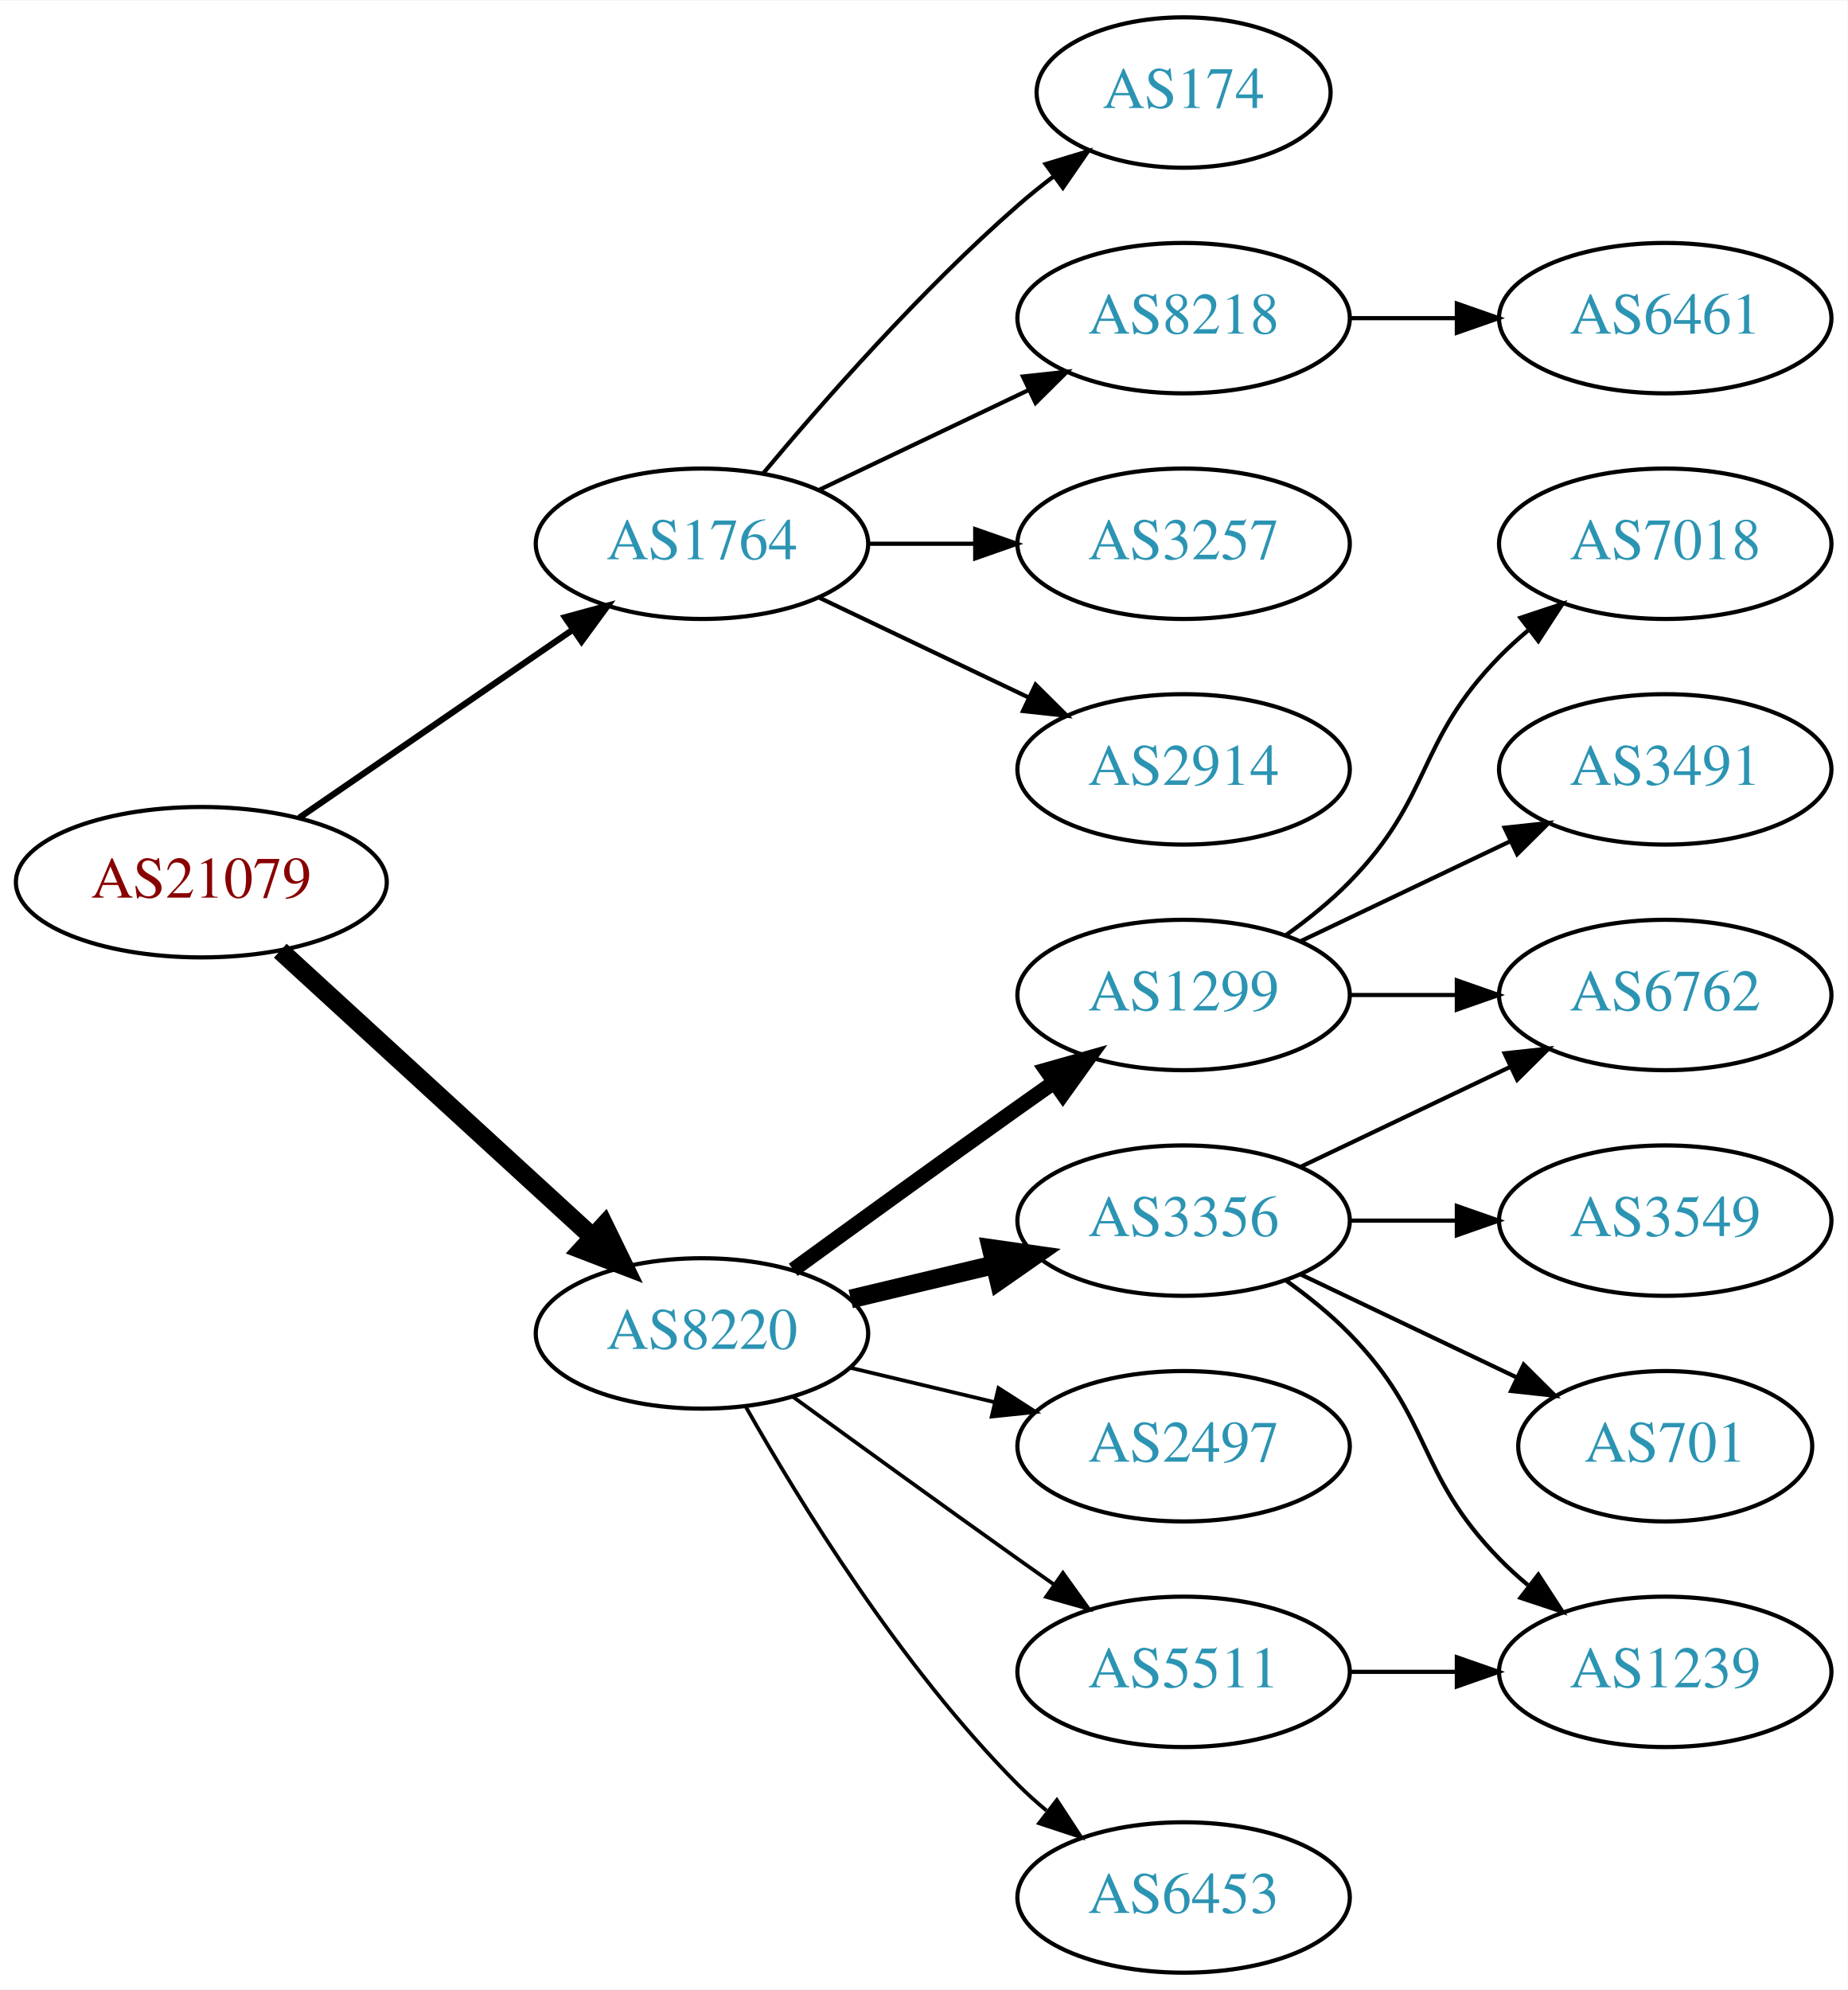
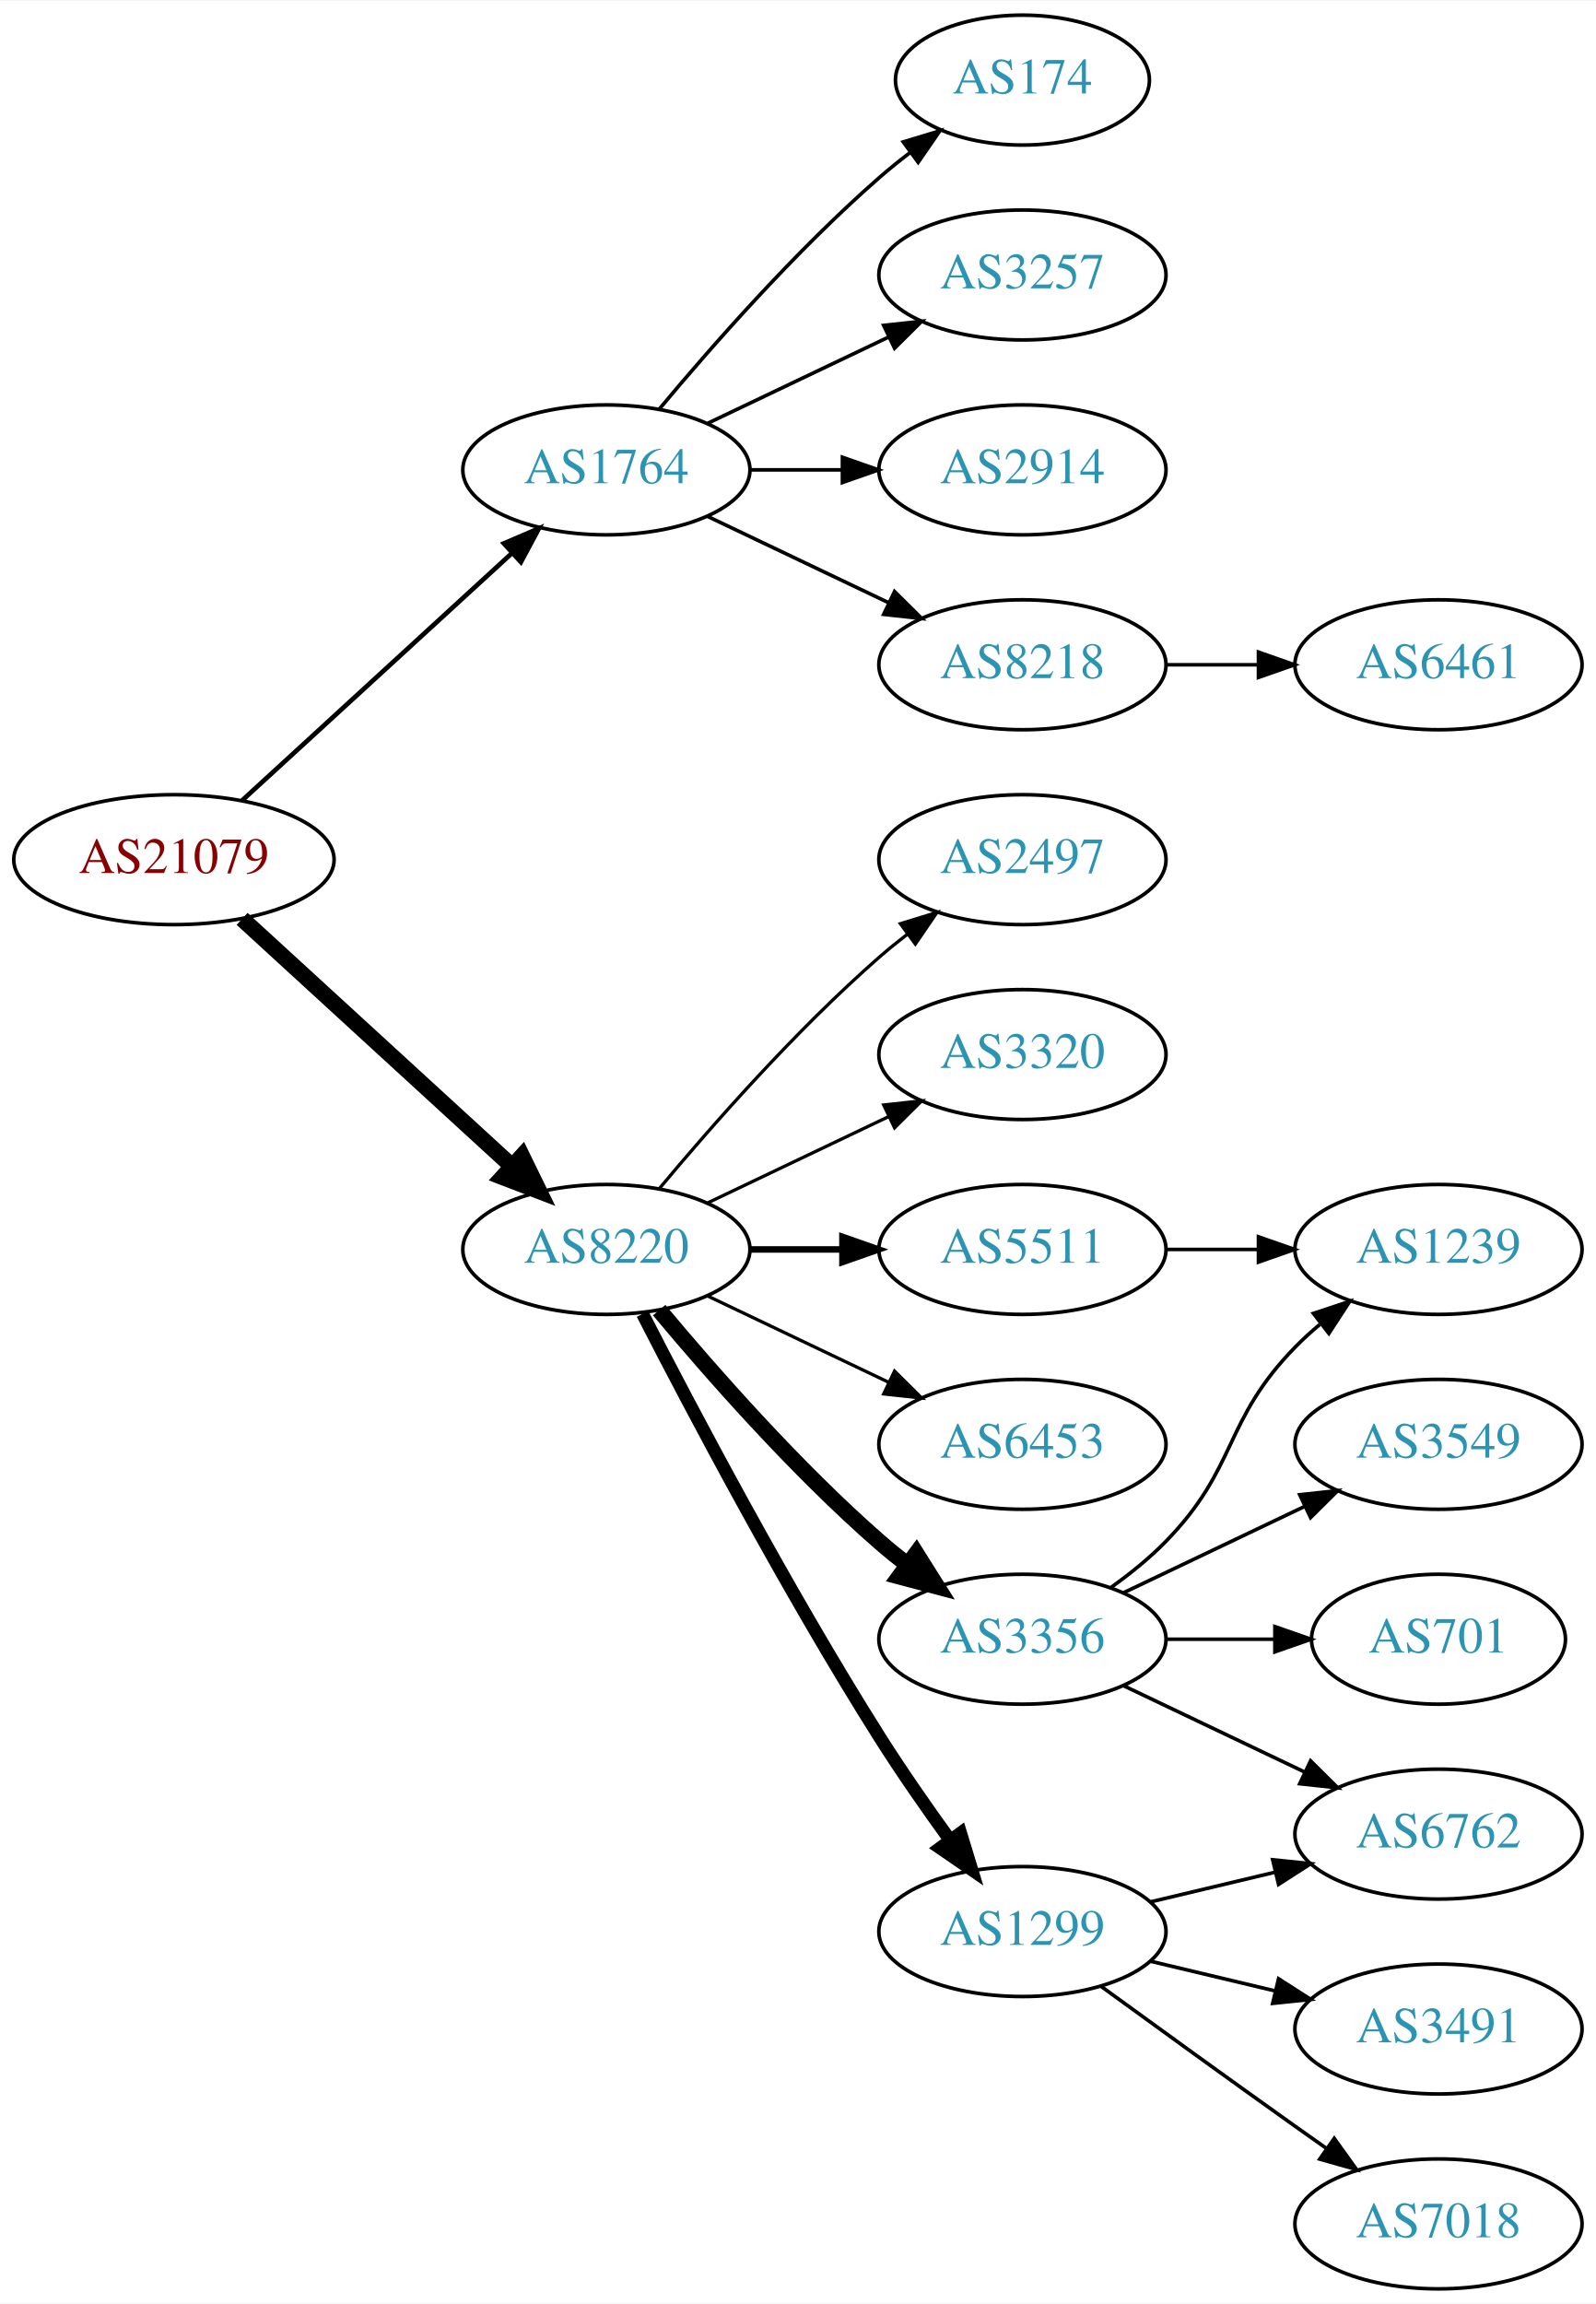
- <svg xmlns="http://www.w3.org/2000/svg" xmlns:xlink="http://www.w3.org/1999/xlink" width="442pt" height="476pt" viewBox="0.00 0.00 442.27 476.00">
-   <g id="graph0" class="graph" transform="scale(1 1) rotate(0) translate(4 472)">
-     <polygon fill="white" stroke="none" points="-4,4 -4,-472 438.271,-472 438.271,4 -4,4" />
+ <svg xmlns="http://www.w3.org/2000/svg" xmlns:xlink="http://www.w3.org/1999/xlink" width="442pt" height="638pt" viewBox="0.00 0.00 442.27 638.00">
+   <g id="graph0" class="graph" transform="scale(1 1) rotate(0) translate(4 634)">
+     <polygon fill="white" stroke="none" points="-4,4 -4,-634 438.271,-634 438.271,4 -4,4" />
    <g id="node1" class="node">
      <g id="a_node1">
        <a xlink:href="/asn/21079" xlink:title="AS21079 ~ Vienna, AT [AT]">
-           <ellipse fill="#ffffff" stroke="black" cx="44.196" cy="-261" rx="44.393" ry="18" />
-           <text text-anchor="middle" x="44.196" y="-257.3" font-family="Times,serif" font-size="14.00" fill="#880000">AS21079</text>
+           <ellipse fill="#ffffff" stroke="black" cx="44.196" cy="-396" rx="44.393" ry="18" />
+           <text text-anchor="middle" x="44.196" y="-392.3" font-family="Times,serif" font-size="14.00" fill="#880000">AS21079</text>
        </a>
      </g>
    </g>
    <g id="node2" class="node">
      <g id="a_node2">
        <a xlink:href="/asn/1764" xlink:title="AS1764 ~ NEXTLAYER-AS [AT]">
-           <ellipse fill="#ffffff" stroke="black" cx="164.039" cy="-342" rx="39.794" ry="18" />
-           <text text-anchor="middle" x="164.039" y="-338.3" font-family="Times,serif" font-size="14.00" fill="#2c94b3">AS1764</text>
+           <ellipse fill="#ffffff" stroke="black" cx="164.039" cy="-504" rx="39.794" ry="18" />
+           <text text-anchor="middle" x="164.039" y="-500.3" font-family="Times,serif" font-size="14.00" fill="#2c94b3">AS1764</text>
        </a>
      </g>
    </g>
    <g id="edge1" class="edge">
-       <path fill="none" stroke="black" stroke-width="1.5" d="M67.639,-276.426C86.22,-289.198 112.781,-307.455 133.161,-321.463" />
-       <polygon fill="black" stroke="black" stroke-width="1.5" points="131.251,-324.398 141.475,-327.178 135.216,-318.629 131.251,-324.398" />
+       <path fill="none" stroke="black" stroke-width="1.286" d="M63.094,-412.403C83.022,-430.667 115.38,-460.322 137.857,-480.921" />
+       <polygon fill="black" stroke="black" stroke-width="1.286" points="135.622,-483.62 145.359,-487.797 140.351,-478.46 135.622,-483.62" />
    </g>
    <g id="node3" class="node">
      <g id="a_node3">
        <a xlink:href="/asn/8220" xlink:title="AS8220 ~ COLT [GB]">
-           <ellipse fill="#ffffff" stroke="black" cx="164.039" cy="-153" rx="39.794" ry="18" />
-           <text text-anchor="middle" x="164.039" y="-149.3" font-family="Times,serif" font-size="14.00" fill="#2c94b3">AS8220</text>
+           <ellipse fill="#ffffff" stroke="black" cx="164.039" cy="-288" rx="39.794" ry="18" />
+           <text text-anchor="middle" x="164.039" y="-284.3" font-family="Times,serif" font-size="14.00" fill="#2c94b3">AS8220</text>
        </a>
      </g>
    </g>
    <g id="edge2" class="edge">
-       <path fill="none" stroke="black" stroke-width="4.5" d="M63.094,-244.597C83.022,-226.333 115.38,-196.678 137.857,-176.079" />
-       <polygon fill="black" stroke="black" stroke-width="4.5" points="140.647,-178.863 145.359,-169.203 135.326,-173.057 140.647,-178.863" />
+       <path fill="none" stroke="black" stroke-width="4.5" d="M63.094,-379.597C83.022,-361.333 115.38,-331.678 137.857,-311.079" />
+       <polygon fill="black" stroke="black" stroke-width="4.5" points="140.647,-313.863 145.359,-304.203 135.326,-308.057 140.647,-313.863" />
    </g>
    <g id="node4" class="node">
      <g id="a_node4">
-         <a xlink:href="/asn/174" xlink:title="AS174 ~ Cogent Communications [US]">
-           <ellipse fill="#ffffff" stroke="black" cx="279.332" cy="-450" rx="35.194" ry="18" />
-           <text text-anchor="middle" x="279.332" y="-446.3" font-family="Times,serif" font-size="14.00" fill="#2c94b3">AS174</text>
+         <a xlink:href="/asn/2914" xlink:title="AS2914 ~ NTT America, Inc. [US]">
+           <ellipse fill="#ffffff" stroke="black" cx="279.332" cy="-504" rx="39.794" ry="18" />
+           <text text-anchor="middle" x="279.332" y="-500.3" font-family="Times,serif" font-size="14.00" fill="#2c94b3">AS2914</text>
        </a>
      </g>
    </g>
    <g id="edge3" class="edge">
-       <path fill="none" stroke="black" d="M178.669,-358.817C192.951,-375.929 216.498,-402.745 239.685,-423 242.355,-425.332 245.228,-427.648 248.158,-429.886" />
-       <polygon fill="black" stroke="black" points="246.309,-432.87 256.449,-435.939 250.436,-427.216 246.309,-432.87" />
+       <path fill="none" stroke="black" d="M203.711,-504C211.914,-504 220.678,-504 229.21,-504" />
+       <polygon fill="black" stroke="black" points="229.449,-507.5 239.449,-504 229.449,-500.5 229.449,-507.5" />
    </g>
    <g id="node5" class="node">
      <g id="a_node5">
        <a xlink:href="/asn/8218" xlink:title="AS8218 ~ legacy Neotelecoms [FR]">
-           <ellipse fill="#ffffff" stroke="black" cx="279.332" cy="-396" rx="39.794" ry="18" />
-           <text text-anchor="middle" x="279.332" y="-392.3" font-family="Times,serif" font-size="14.00" fill="#2c94b3">AS8218</text>
+           <ellipse fill="#ffffff" stroke="black" cx="279.332" cy="-450" rx="39.794" ry="18" />
+           <text text-anchor="middle" x="279.332" y="-446.3" font-family="Times,serif" font-size="14.00" fill="#2c94b3">AS8218</text>
        </a>
      </g>
    </g>
    <g id="edge4" class="edge">
-       <path fill="none" stroke="black" d="M192.175,-354.934C207.169,-362.081 225.99,-371.052 242.213,-378.785" />
-       <polygon fill="black" stroke="black" points="240.884,-382.028 251.417,-383.171 243.895,-375.709 240.884,-382.028" />
+       <path fill="none" stroke="black" d="M192.175,-491.066C207.169,-483.919 225.99,-474.948 242.213,-467.215" />
+       <polygon fill="black" stroke="black" points="243.895,-470.291 251.417,-462.829 240.884,-463.972 243.895,-470.291" />
    </g>
    <g id="node6" class="node">
      <g id="a_node6">
-         <a xlink:href="/asn/3257" xlink:title="AS3257 ~ GTT [DE]">
-           <ellipse fill="#ffffff" stroke="black" cx="279.332" cy="-342" rx="39.794" ry="18" />
-           <text text-anchor="middle" x="279.332" y="-338.3" font-family="Times,serif" font-size="14.00" fill="#2c94b3">AS3257</text>
+         <a xlink:href="/asn/174" xlink:title="AS174 ~ Cogent Communications [US]">
+           <ellipse fill="#ffffff" stroke="black" cx="279.332" cy="-612" rx="35.194" ry="18" />
+           <text text-anchor="middle" x="279.332" y="-608.3" font-family="Times,serif" font-size="14.00" fill="#2c94b3">AS174</text>
        </a>
      </g>
    </g>
    <g id="edge5" class="edge">
-       <path fill="none" stroke="black" d="M203.711,-342C211.914,-342 220.678,-342 229.21,-342" />
-       <polygon fill="black" stroke="black" points="229.449,-345.5 239.449,-342 229.449,-338.5 229.449,-345.5" />
+       <path fill="none" stroke="black" d="M178.669,-520.817C192.951,-537.929 216.498,-564.745 239.685,-585 242.355,-587.332 245.228,-589.648 248.158,-591.886" />
+       <polygon fill="black" stroke="black" points="246.309,-594.87 256.449,-597.939 250.436,-589.216 246.309,-594.87" />
    </g>
    <g id="node7" class="node">
      <g id="a_node7">
-         <a xlink:href="/asn/2914" xlink:title="AS2914 ~ NTT America, Inc. [US]">
-           <ellipse fill="#ffffff" stroke="black" cx="279.332" cy="-288" rx="39.794" ry="18" />
-           <text text-anchor="middle" x="279.332" y="-284.3" font-family="Times,serif" font-size="14.00" fill="#2c94b3">AS2914</text>
+         <a xlink:href="/asn/3257" xlink:title="AS3257 ~ GTT [DE]">
+           <ellipse fill="#ffffff" stroke="black" cx="279.332" cy="-558" rx="39.794" ry="18" />
+           <text text-anchor="middle" x="279.332" y="-554.3" font-family="Times,serif" font-size="14.00" fill="#2c94b3">AS3257</text>
        </a>
      </g>
    </g>
    <g id="edge6" class="edge">
-       <path fill="none" stroke="black" d="M192.175,-329.066C207.169,-321.919 225.99,-312.948 242.213,-305.215" />
-       <polygon fill="black" stroke="black" points="243.895,-308.291 251.417,-300.829 240.884,-301.972 243.895,-308.291" />
+       <path fill="none" stroke="black" d="M192.175,-516.934C207.169,-524.081 225.99,-533.052 242.213,-540.785" />
+       <polygon fill="black" stroke="black" points="240.884,-544.028 251.417,-545.171 243.895,-537.709 240.884,-544.028" />
    </g>
    <g id="node9" class="node">
      <g id="a_node9">
-         <a xlink:href="/asn/1299" xlink:title="AS1299 ~ Telia Carrier [EU]">
-           <ellipse fill="#ffffff" stroke="black" cx="279.332" cy="-234" rx="39.794" ry="18" />
-           <text text-anchor="middle" x="279.332" y="-230.3" font-family="Times,serif" font-size="14.00" fill="#2c94b3">AS1299</text>
-         </a>
-       </g>
-     </g>
-     <g id="edge8" class="edge">
-       <path fill="none" stroke="black" stroke-width="3.6" d="M185.887,-168.222C200.821,-179.091 221.435,-194.025 239.685,-207 242.506,-209.005 245.449,-211.085 248.397,-213.159" />
-       <polygon fill="black" stroke="black" stroke-width="3.6" points="246.424,-216.05 256.621,-218.926 250.443,-210.319 246.424,-216.05" />
-     </g>
-     <g id="node10" class="node">
-       <g id="a_node10">
        <a xlink:href="/asn/3356" xlink:title="AS3356 ~ Level 3 Parent, LLC [US]">
          <ellipse fill="#ffffff" stroke="black" cx="279.332" cy="-180" rx="39.794" ry="18" />
          <text text-anchor="middle" x="279.332" y="-176.3" font-family="Times,serif" font-size="14.00" fill="#2c94b3">AS3356</text>
        </a>
      </g>
    </g>
+     <g id="edge8" class="edge">
+       <path fill="none" stroke="black" stroke-width="4.5" d="M178.669,-271.183C192.951,-254.071 216.498,-227.255 239.685,-207 242.151,-204.846 244.789,-202.706 247.487,-200.628" />
+       <polygon fill="black" stroke="black" stroke-width="4.5" points="249.919,-203.727 255.641,-194.63 245.252,-197.384 249.919,-203.727" />
+     </g>
+     <g id="node10" class="node">
+       <g id="a_node10">
+         <a xlink:href="/asn/1299" xlink:title="AS1299 ~ Telia Carrier [EU]">
+           <ellipse fill="#ffffff" stroke="black" cx="279.332" cy="-99" rx="39.794" ry="18" />
+           <text text-anchor="middle" x="279.332" y="-95.3" font-family="Times,serif" font-size="14.00" fill="#2c94b3">AS1299</text>
+         </a>
+       </g>
+     </g>
    <g id="edge9" class="edge">
-       <path fill="none" stroke="black" stroke-width="4.5" d="M199.646,-161.248C210.517,-163.838 222.671,-166.735 234.114,-169.462" />
-       <polygon fill="black" stroke="black" stroke-width="4.5" points="233.296,-173.315 243.936,-171.803 235.122,-165.654 233.296,-173.315" />
+       <path fill="none" stroke="black" stroke-width="3.6" d="M174.065,-270.148C187.501,-243.945 213.95,-193.763 239.685,-153 245.748,-143.396 252.868,-133.187 259.333,-124.261" />
+       <polygon fill="black" stroke="black" stroke-width="3.6" points="262.185,-126.291 265.276,-116.157 256.54,-122.152 262.185,-126.291" />
    </g>
    <g id="node11" class="node">
      <g id="a_node11">
        <a xlink:href="/asn/2497" xlink:title="AS2497 ~ Internet Initiative Japan Inc. [JP]">
-           <ellipse fill="#ffffff" stroke="black" cx="279.332" cy="-126" rx="39.794" ry="18" />
-           <text text-anchor="middle" x="279.332" y="-122.3" font-family="Times,serif" font-size="14.00" fill="#2c94b3">AS2497</text>
+           <ellipse fill="#ffffff" stroke="black" cx="279.332" cy="-396" rx="39.794" ry="18" />
+           <text text-anchor="middle" x="279.332" y="-392.3" font-family="Times,serif" font-size="14.00" fill="#2c94b3">AS2497</text>
        </a>
      </g>
    </g>
    <g id="edge10" class="edge">
-       <path fill="none" stroke="black" stroke-width="0.9" d="M199.646,-144.752C210.517,-142.162 222.671,-139.265 234.114,-136.538" />
-       <polygon fill="black" stroke="black" stroke-width="0.9" points="235.02,-139.92 243.936,-134.197 233.397,-133.111 235.02,-139.92" />
+       <path fill="none" stroke="black" stroke-width="0.9" d="M178.669,-304.817C192.951,-321.929 216.498,-348.745 239.685,-369 242.151,-371.154 244.789,-373.294 247.487,-375.372" />
+       <polygon fill="black" stroke="black" stroke-width="0.9" points="245.512,-378.264 255.641,-381.37 249.66,-372.625 245.512,-378.264" />
    </g>
    <g id="node12" class="node">
      <g id="a_node12">
-         <a xlink:href="/asn/5511" xlink:title="AS5511 ~ Orange S.A. [FR]">
-           <ellipse fill="#ffffff" stroke="black" cx="279.332" cy="-72" rx="39.794" ry="18" />
-           <text text-anchor="middle" x="279.332" y="-68.3" font-family="Times,serif" font-size="14.00" fill="#2c94b3">AS5511</text>
+         <a xlink:href="/asn/3320" xlink:title="AS3320 ~ DTAG [DE]">
+           <ellipse fill="#ffffff" stroke="black" cx="279.332" cy="-342" rx="39.794" ry="18" />
+           <text text-anchor="middle" x="279.332" y="-338.3" font-family="Times,serif" font-size="14.00" fill="#2c94b3">AS3320</text>
        </a>
      </g>
    </g>
    <g id="edge11" class="edge">
-       <path fill="none" stroke="black" stroke-width="0.9" d="M185.887,-137.778C200.821,-126.909 221.435,-111.975 239.685,-99 242.506,-96.995 245.449,-94.915 248.397,-92.841" />
-       <polygon fill="black" stroke="black" stroke-width="0.9" points="250.443,-95.681 256.621,-87.074 246.424,-89.95 250.443,-95.681" />
+       <path fill="none" stroke="black" stroke-width="0.9" d="M192.175,-300.934C207.169,-308.081 225.99,-317.052 242.213,-324.785" />
+       <polygon fill="black" stroke="black" stroke-width="0.9" points="240.884,-328.028 251.417,-329.171 243.895,-321.709 240.884,-328.028" />
    </g>
    <g id="node13" class="node">
      <g id="a_node13">
+         <a xlink:href="/asn/5511" xlink:title="AS5511 ~ Orange S.A. [FR]">
+           <ellipse fill="#ffffff" stroke="black" cx="279.332" cy="-288" rx="39.794" ry="18" />
+           <text text-anchor="middle" x="279.332" y="-284.3" font-family="Times,serif" font-size="14.00" fill="#2c94b3">AS5511</text>
+         </a>
+       </g>
+     </g>
+     <g id="edge12" class="edge">
+       <path fill="none" stroke="black" stroke-width="1.8" d="M203.711,-288C211.914,-288 220.678,-288 229.21,-288" />
+       <polygon fill="black" stroke="black" stroke-width="1.8" points="229.449,-291.5 239.449,-288 229.449,-284.5 229.449,-291.5" />
+     </g>
+     <g id="node14" class="node">
+       <g id="a_node14">
        <a xlink:href="/asn/6453" xlink:title="AS6453 ~ TATA COMMUNICATIONS (AMERICA) INC [US]">
-           <ellipse fill="#ffffff" stroke="black" cx="279.332" cy="-18" rx="39.794" ry="18" />
-           <text text-anchor="middle" x="279.332" y="-14.3" font-family="Times,serif" font-size="14.00" fill="#2c94b3">AS6453</text>
-         </a>
-       </g>
-     </g>
-     <g id="edge12" class="edge">
-       <path fill="none" stroke="black" stroke-width="0.9" d="M174.498,-135.51C187.28,-112.904 211.712,-73.114 239.685,-45 241.796,-42.879 244.092,-40.812 246.477,-38.829" />
-       <polygon fill="black" stroke="black" stroke-width="0.9" points="248.993,-41.31 254.793,-32.444 244.73,-35.758 248.993,-41.31" />
+           <ellipse fill="#ffffff" stroke="black" cx="279.332" cy="-234" rx="39.794" ry="18" />
+           <text text-anchor="middle" x="279.332" y="-230.3" font-family="Times,serif" font-size="14.00" fill="#2c94b3">AS6453</text>
+         </a>
+       </g>
+     </g>
+     <g id="edge13" class="edge">
+       <path fill="none" stroke="black" stroke-width="0.9" d="M192.175,-275.066C207.169,-267.919 225.99,-258.948 242.213,-251.215" />
+       <polygon fill="black" stroke="black" stroke-width="0.9" points="243.895,-254.291 251.417,-246.829 240.884,-247.972 243.895,-254.291" />
    </g>
    <g id="node8" class="node">
      <g id="a_node8">
        <a xlink:href="/asn/6461" xlink:title="AS6461 ~ Zayo Bandwidth [US]">
-           <ellipse fill="#ffffff" stroke="black" cx="394.625" cy="-396" rx="39.794" ry="18" />
-           <text text-anchor="middle" x="394.625" y="-392.3" font-family="Times,serif" font-size="14.00" fill="#2c94b3">AS6461</text>
+           <ellipse fill="#ffffff" stroke="black" cx="394.625" cy="-450" rx="39.794" ry="18" />
+           <text text-anchor="middle" x="394.625" y="-446.3" font-family="Times,serif" font-size="14.00" fill="#2c94b3">AS6461</text>
        </a>
      </g>
    </g>
    <g id="edge7" class="edge">
-       <path fill="none" stroke="black" d="M319.004,-396C327.207,-396 335.971,-396 344.503,-396" />
-       <polygon fill="black" stroke="black" points="344.742,-399.5 354.742,-396 344.742,-392.5 344.742,-399.5" />
+       <path fill="none" stroke="black" d="M319.004,-450C327.207,-450 335.971,-450 344.503,-450" />
+       <polygon fill="black" stroke="black" points="344.742,-453.5 354.742,-450 344.742,-446.5 344.742,-453.5" />
    </g>
    <g id="node16" class="node">
      <g id="a_node16">
        <a xlink:href="/asn/6762" xlink:title="AS6762 ~ TELECOM ITALIA SPARKLE S.p.A. [IT]">
-           <ellipse fill="#ffffff" stroke="black" cx="394.625" cy="-234" rx="39.794" ry="18" />
-           <text text-anchor="middle" x="394.625" y="-230.3" font-family="Times,serif" font-size="14.00" fill="#2c94b3">AS6762</text>
-         </a>
-       </g>
-     </g>
-     <g id="edge17" class="edge">
-       <path fill="none" stroke="black" d="M319.004,-234C327.207,-234 335.971,-234 344.503,-234" />
-       <polygon fill="black" stroke="black" points="344.742,-237.5 354.742,-234 344.742,-230.5 344.742,-237.5" />
+           <ellipse fill="#ffffff" stroke="black" cx="394.625" cy="-126" rx="39.794" ry="18" />
+           <text text-anchor="middle" x="394.625" y="-122.3" font-family="Times,serif" font-size="14.00" fill="#2c94b3">AS6762</text>
+         </a>
+       </g>
+     </g>
+     <g id="edge20" class="edge">
+       <path fill="none" stroke="black" d="M307.468,-167.066C322.462,-159.919 341.283,-150.948 357.506,-143.215" />
+       <polygon fill="black" stroke="black" points="359.188,-146.291 366.71,-138.829 356.177,-139.972 359.188,-146.291" />
    </g>
    <g id="node18" class="node">
      <g id="a_node18">
-         <a xlink:href="/asn/7018" xlink:title="AS7018 ~ AT&amp;T Services, Inc. [US]">
-           <ellipse fill="#ffffff" stroke="black" cx="394.625" cy="-342" rx="39.794" ry="18" />
-           <text text-anchor="middle" x="394.625" y="-338.3" font-family="Times,serif" font-size="14.00" fill="#2c94b3">AS7018</text>
-         </a>
-       </g>
-     </g>
-     <g id="edge18" class="edge">
-       <path fill="none" stroke="black" d="M303.926,-248.389C309.182,-252.148 314.513,-256.437 318.978,-261 339.151,-281.617 334.806,-294.383 354.978,-315 357.071,-317.139 359.354,-319.218 361.731,-321.21" />
-       <polygon fill="black" stroke="black" points="359.974,-324.275 370.031,-327.611 364.249,-318.732 359.974,-324.275" />
+         <a xlink:href="/asn/3549" xlink:title="AS3549 ~ Level 3 Parent, LLC [US]">
+           <ellipse fill="#ffffff" stroke="black" cx="394.625" cy="-234" rx="39.794" ry="18" />
+           <text text-anchor="middle" x="394.625" y="-230.3" font-family="Times,serif" font-size="14.00" fill="#2c94b3">AS3549</text>
+         </a>
+       </g>
+     </g>
+     <g id="edge17" class="edge">
+       <path fill="none" stroke="black" d="M307.468,-192.934C322.462,-200.081 341.283,-209.052 357.506,-216.785" />
+       <polygon fill="black" stroke="black" points="356.177,-220.028 366.71,-221.171 359.188,-213.709 356.177,-220.028" />
    </g>
    <g id="node19" class="node">
      <g id="a_node19">
-         <a xlink:href="/asn/3491" xlink:title="AS3491 ~ PCCW Global, Inc. [US]">
+         <a xlink:href="/asn/701" xlink:title="AS701 ~ UUNET [US]">
+           <ellipse fill="#ffffff" stroke="black" cx="394.625" cy="-180" rx="35.194" ry="18" />
+           <text text-anchor="middle" x="394.625" y="-176.3" font-family="Times,serif" font-size="14.00" fill="#2c94b3">AS701</text>
+         </a>
+       </g>
+     </g>
+     <g id="edge18" class="edge">
+       <path fill="none" stroke="black" d="M319.004,-180C328.709,-180 339.2,-180 349.163,-180" />
+       <polygon fill="black" stroke="black" points="349.299,-183.5 359.299,-180 349.299,-176.5 349.299,-183.5" />
+     </g>
+     <g id="node20" class="node">
+       <g id="a_node20">
+         <a xlink:href="/asn/1239" xlink:title="AS1239 ~ Sprint [US]">
          <ellipse fill="#ffffff" stroke="black" cx="394.625" cy="-288" rx="39.794" ry="18" />
-           <text text-anchor="middle" x="394.625" y="-284.3" font-family="Times,serif" font-size="14.00" fill="#2c94b3">AS3491</text>
+           <text text-anchor="middle" x="394.625" y="-284.3" font-family="Times,serif" font-size="14.00" fill="#2c94b3">AS1239</text>
        </a>
      </g>
    </g>
    <g id="edge19" class="edge">
-       <path fill="none" stroke="black" d="M307.468,-246.934C322.462,-254.081 341.283,-263.052 357.506,-270.785" />
-       <polygon fill="black" stroke="black" points="356.177,-274.028 366.71,-275.171 359.188,-267.709 356.177,-274.028" />
-     </g>
-     <g id="node14" class="node">
-       <g id="a_node14">
-         <a xlink:href="/asn/3549" xlink:title="AS3549 ~ Level 3 Parent, LLC [US]">
-           <ellipse fill="#ffffff" stroke="black" cx="394.625" cy="-180" rx="39.794" ry="18" />
-           <text text-anchor="middle" x="394.625" y="-176.3" font-family="Times,serif" font-size="14.00" fill="#2c94b3">AS3549</text>
-         </a>
-       </g>
-     </g>
-     <g id="edge13" class="edge">
-       <path fill="none" stroke="black" d="M319.004,-180C327.207,-180 335.971,-180 344.503,-180" />
-       <polygon fill="black" stroke="black" points="344.742,-183.5 354.742,-180 344.742,-176.5 344.742,-183.5" />
+       <path fill="none" stroke="black" d="M303.926,-194.389C309.182,-198.148 314.513,-202.437 318.978,-207 339.151,-227.617 334.806,-240.383 354.978,-261 357.071,-263.139 359.354,-265.218 361.731,-267.21" />
+       <polygon fill="black" stroke="black" points="359.974,-270.275 370.031,-273.611 364.249,-264.732 359.974,-270.275" />
    </g>
    <g id="node15" class="node">
      <g id="a_node15">
-         <a xlink:href="/asn/1239" xlink:title="AS1239 ~ Sprint [US]">
-           <ellipse fill="#ffffff" stroke="black" cx="394.625" cy="-72" rx="39.794" ry="18" />
-           <text text-anchor="middle" x="394.625" y="-68.3" font-family="Times,serif" font-size="14.00" fill="#2c94b3">AS1239</text>
+         <a xlink:href="/asn/7018" xlink:title="AS7018 ~ AT&amp;T Services, Inc. [US]">
+           <ellipse fill="#ffffff" stroke="black" cx="394.625" cy="-18" rx="39.794" ry="18" />
+           <text text-anchor="middle" x="394.625" y="-14.3" font-family="Times,serif" font-size="14.00" fill="#2c94b3">AS7018</text>
        </a>
      </g>
    </g>
    <g id="edge14" class="edge">
-       <path fill="none" stroke="black" d="M303.926,-165.611C309.182,-161.852 314.513,-157.563 318.978,-153 339.151,-132.383 334.806,-119.617 354.978,-99 357.071,-96.861 359.354,-94.782 361.731,-92.79" />
-       <polygon fill="black" stroke="black" points="364.249,-95.268 370.031,-86.389 359.974,-89.725 364.249,-95.268" />
+       <path fill="none" stroke="black" d="M301.18,-83.778C316.114,-72.909 336.727,-57.975 354.978,-45 357.799,-42.995 360.742,-40.915 363.69,-38.841" />
+       <polygon fill="black" stroke="black" points="365.736,-41.681 371.914,-33.074 361.717,-35.95 365.736,-41.681" />
    </g>
    <g id="edge15" class="edge">
-       <path fill="none" stroke="black" d="M307.468,-192.934C322.462,-200.081 341.283,-209.052 357.506,-216.785" />
-       <polygon fill="black" stroke="black" points="356.177,-220.028 366.71,-221.171 359.188,-213.709 356.177,-220.028" />
+       <path fill="none" stroke="black" d="M314.939,-107.248C325.81,-109.838 337.964,-112.735 349.407,-115.462" />
+       <polygon fill="black" stroke="black" points="348.69,-118.889 359.229,-117.803 350.313,-112.08 348.69,-118.889" />
    </g>
    <g id="node17" class="node">
      <g id="a_node17">
-         <a xlink:href="/asn/701" xlink:title="AS701 ~ UUNET [US]">
-           <ellipse fill="#ffffff" stroke="black" cx="394.625" cy="-126" rx="35.194" ry="18" />
-           <text text-anchor="middle" x="394.625" y="-122.3" font-family="Times,serif" font-size="14.00" fill="#2c94b3">AS701</text>
+         <a xlink:href="/asn/3491" xlink:title="AS3491 ~ PCCW Global, Inc. [US]">
+           <ellipse fill="#ffffff" stroke="black" cx="394.625" cy="-72" rx="39.794" ry="18" />
+           <text text-anchor="middle" x="394.625" y="-68.3" font-family="Times,serif" font-size="14.00" fill="#2c94b3">AS3491</text>
        </a>
      </g>
    </g>
    <g id="edge16" class="edge">
-       <path fill="none" stroke="black" d="M307.468,-167.066C322.9,-159.71 342.385,-150.423 358.92,-142.541" />
-       <polygon fill="black" stroke="black" points="360.741,-145.551 368.262,-138.089 357.729,-139.232 360.741,-145.551" />
-     </g>
-     <g id="edge20" class="edge">
-       <path fill="none" stroke="black" d="M319.004,-72C327.207,-72 335.971,-72 344.503,-72" />
-       <polygon fill="black" stroke="black" points="344.742,-75.5 354.742,-72 344.742,-68.5 344.742,-75.5" />
+       <path fill="none" stroke="black" d="M314.939,-90.752C325.81,-88.162 337.964,-85.265 349.407,-82.538" />
+       <polygon fill="black" stroke="black" points="350.313,-85.92 359.229,-80.197 348.69,-79.111 350.313,-85.92" />
+     </g>
+     <g id="edge21" class="edge">
+       <path fill="none" stroke="black" d="M319.004,-288C327.207,-288 335.971,-288 344.503,-288" />
+       <polygon fill="black" stroke="black" points="344.742,-291.5 354.742,-288 344.742,-284.5 344.742,-291.5" />
    </g>
  </g>
</svg>
